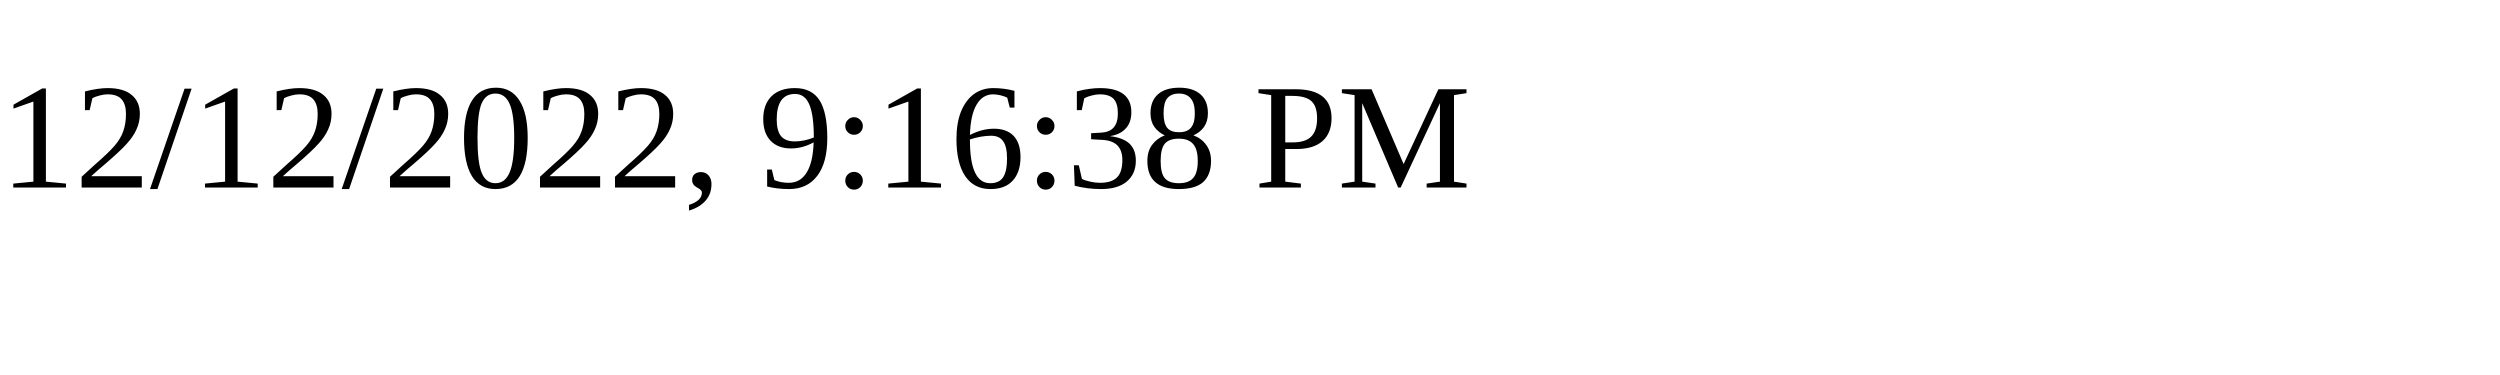
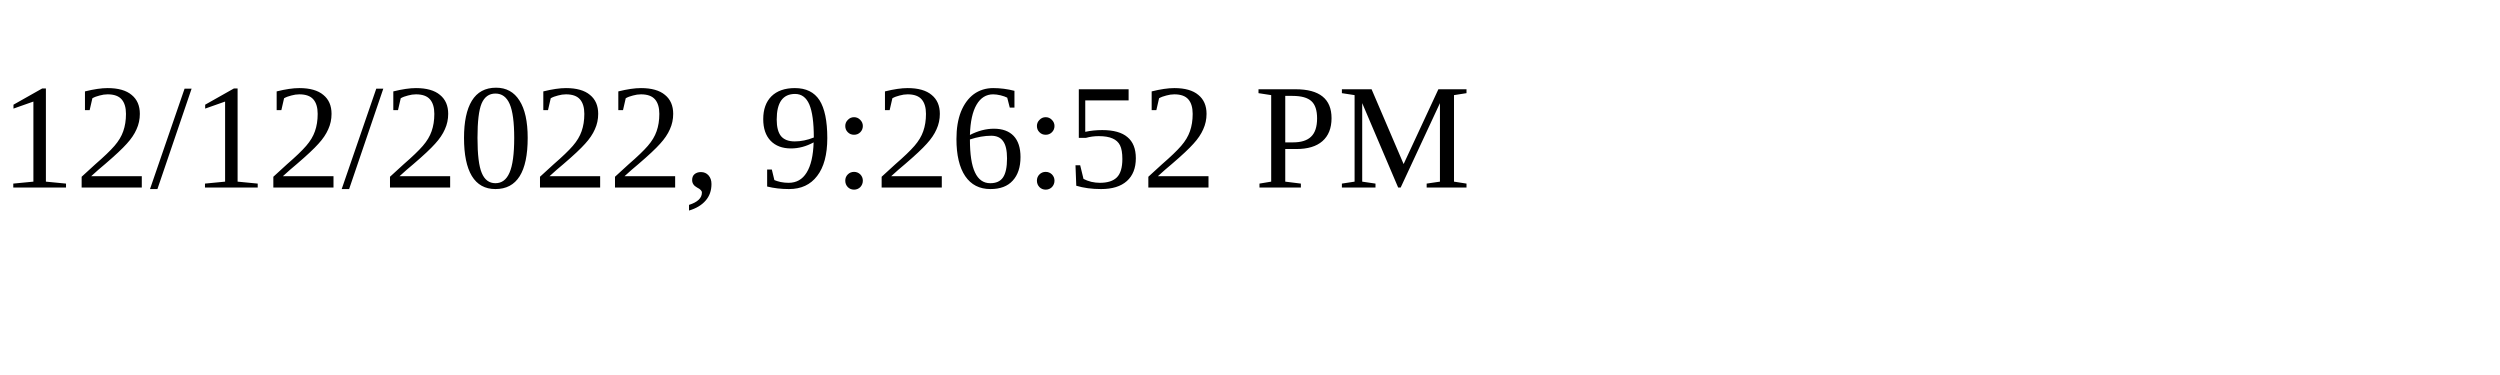
<svg xmlns="http://www.w3.org/2000/svg" height="30" width="200">
-   <text x="0" y="15">12/12/2022, 9:16:38 PM</text>
+   <text x="0" y="15">12/12/2022, 9:26:52 PM</text>
</svg>
